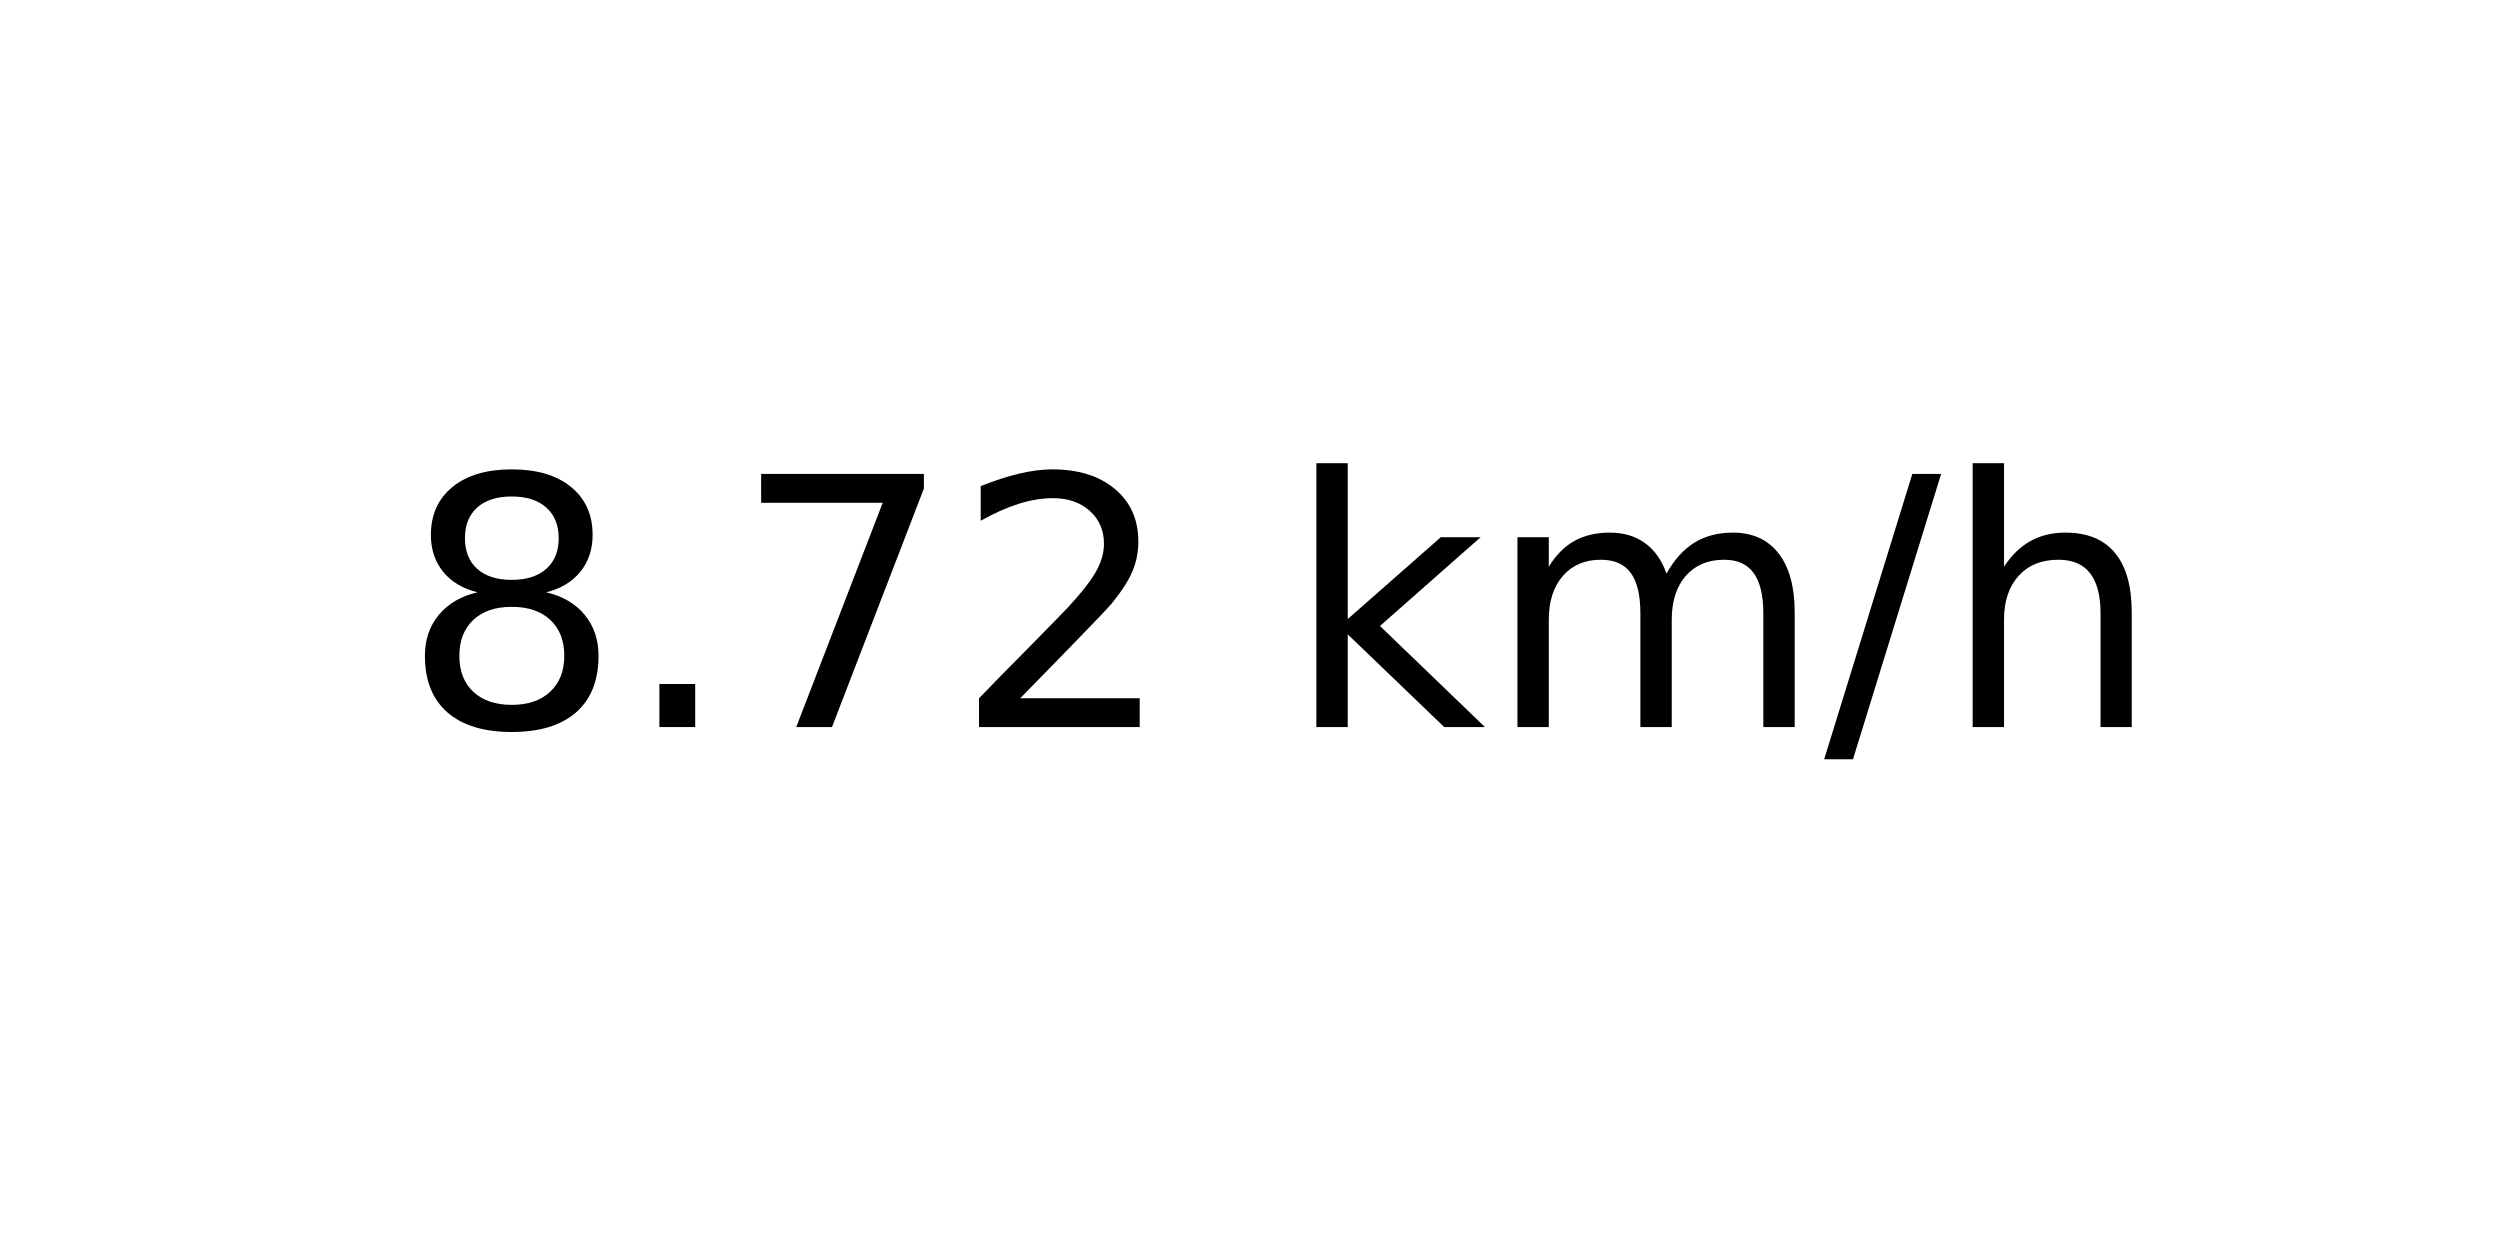
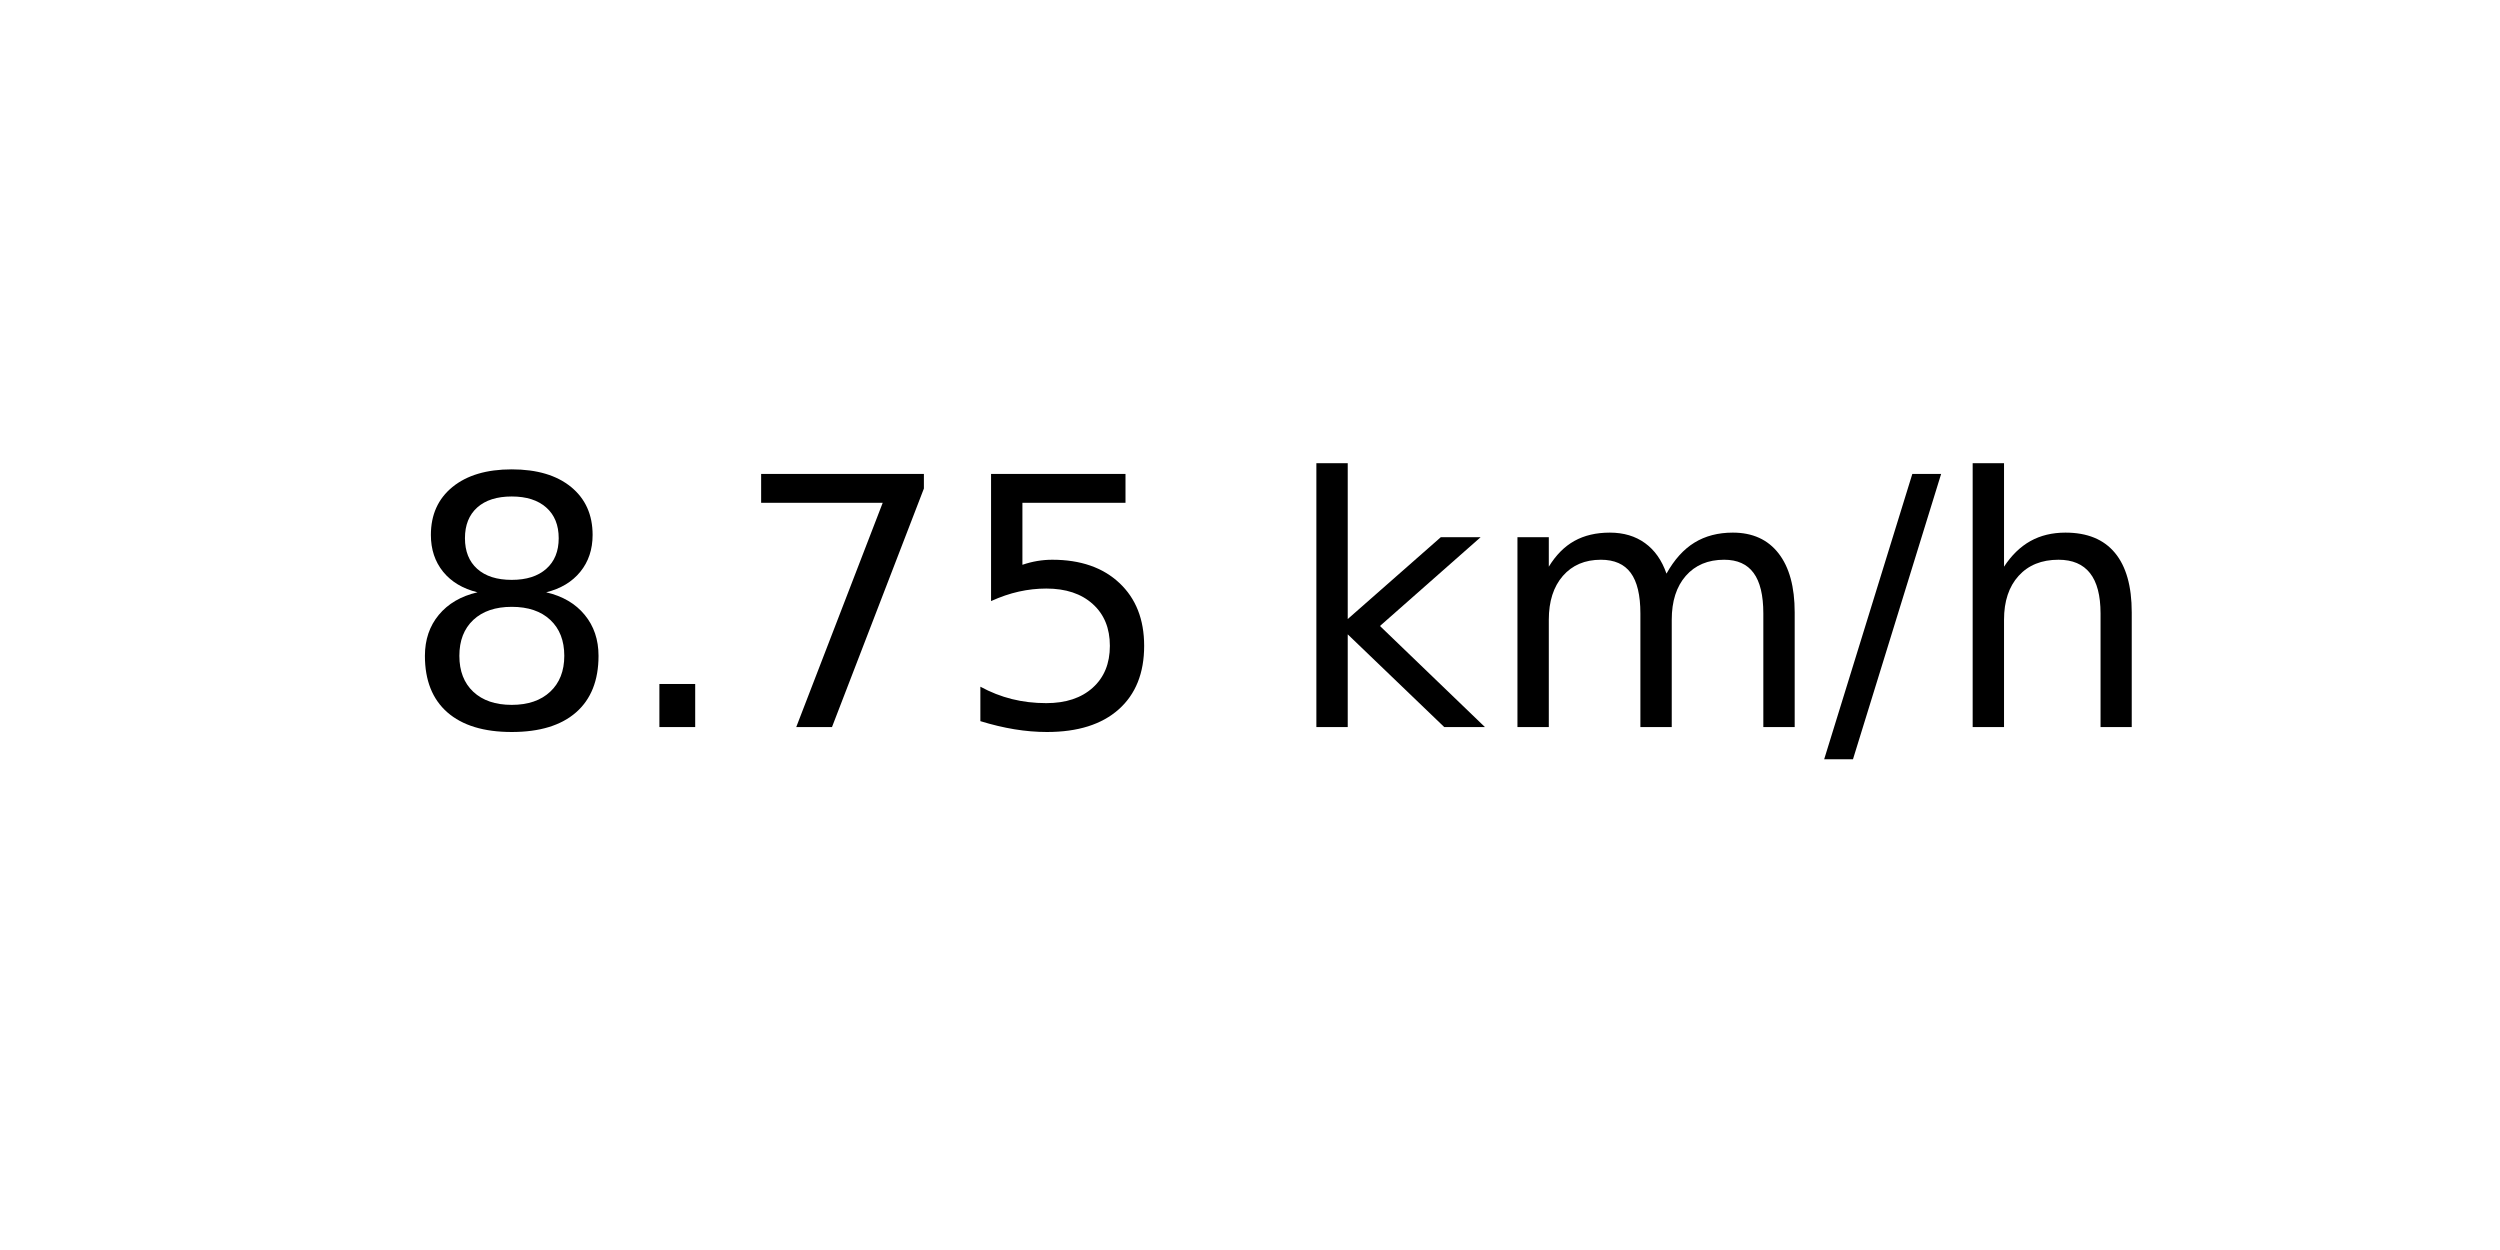
<svg xmlns="http://www.w3.org/2000/svg" xmlns:xlink="http://www.w3.org/1999/xlink" width="72pt" height="36pt" viewBox="0 0 72 36" version="1.1">
  <defs>
    <style type="text/css">*{stroke-linejoin: round; stroke-linecap: butt}</style>
  </defs>
  <g id="figure_1">
    <g id="axes_1">
      <g id="text_1">
        <g transform="translate(11.55937 20.93937) scale(0.1 -0.1)">
          <defs>
            <path id="DejaVuSans-38" d="M 2034 2216  Q 1584 2216 1326 1975  Q 1069 1734 1069 1313  Q 1069 891 1326 650  Q 1584 409 2034 409  Q 2484 409 2743 651  Q 3003 894 3003 1313  Q 3003 1734 2745 1975  Q 2488 2216 2034 2216  z M 1403 2484  Q 997 2584 770 2862  Q 544 3141 544 3541  Q 544 4100 942 4425  Q 1341 4750 2034 4750  Q 2731 4750 3128 4425  Q 3525 4100 3525 3541  Q 3525 3141 3298 2862  Q 3072 2584 2669 2484  Q 3125 2378 3379 2068  Q 3634 1759 3634 1313  Q 3634 634 3220 271  Q 2806 -91 2034 -91  Q 1263 -91 848 271  Q 434 634 434 1313  Q 434 1759 690 2068  Q 947 2378 1403 2484  z M 1172 3481  Q 1172 3119 1398 2916  Q 1625 2713 2034 2713  Q 2441 2713 2670 2916  Q 2900 3119 2900 3481  Q 2900 3844 2670 4047  Q 2441 4250 2034 4250  Q 1625 4250 1398 4047  Q 1172 3844 1172 3481  z " transform="scale(0.015625)" />
            <path id="DejaVuSans-2e" d="M 684 794  L 1344 794  L 1344 0  L 684 0  L 684 794  z " transform="scale(0.015625)" />
            <path id="DejaVuSans-37" d="M 525 4666  L 3525 4666  L 3525 4397  L 1831 0  L 1172 0  L 2766 4134  L 525 4134  L 525 4666  z " transform="scale(0.015625)" />
-             <path id="DejaVuSans-32" d="M 1228 531  L 3431 531  L 3431 0  L 469 0  L 469 531  Q 828 903 1448 1529  Q 2069 2156 2228 2338  Q 2531 2678 2651 2914  Q 2772 3150 2772 3378  Q 2772 3750 2511 3984  Q 2250 4219 1831 4219  Q 1534 4219 1204 4116  Q 875 4013 500 3803  L 500 4441  Q 881 4594 1212 4672  Q 1544 4750 1819 4750  Q 2544 4750 2975 4387  Q 3406 4025 3406 3419  Q 3406 3131 3298 2873  Q 3191 2616 2906 2266  Q 2828 2175 2409 1742  Q 1991 1309 1228 531  z " transform="scale(0.015625)" />
+             <path id="DejaVuSans-35" d="M 691 4666  L 3169 4666  L 3169 4134  L 1269 4134  L 1269 2991  Q 1406 3038 1543 3061  Q 1681 3084 1819 3084  Q 2600 3084 3056 2656  Q 3513 2228 3513 1497  Q 3513 744 3044 326  Q 2575 -91 1722 -91  Q 1428 -91 1123 -41  Q 819 9 494 109  L 494 744  Q 775 591 1075 516  Q 1375 441 1709 441  Q 2250 441 2565 725  Q 2881 1009 2881 1497  Q 2881 1984 2565 2268  Q 2250 2553 1709 2553  Q 1456 2553 1204 2497  Q 953 2441 691 2322  L 691 4666  z " transform="scale(0.015625)" />
            <path id="DejaVuSans-20" transform="scale(0.015625)" />
            <path id="DejaVuSans-6b" d="M 581 4863  L 1159 4863  L 1159 1991  L 2875 3500  L 3609 3500  L 1753 1863  L 3688 0  L 2938 0  L 1159 1709  L 1159 0  L 581 0  L 581 4863  z " transform="scale(0.015625)" />
            <path id="DejaVuSans-6d" d="M 3328 2828  Q 3544 3216 3844 3400  Q 4144 3584 4550 3584  Q 5097 3584 5394 3201  Q 5691 2819 5691 2113  L 5691 0  L 5113 0  L 5113 2094  Q 5113 2597 4934 2840  Q 4756 3084 4391 3084  Q 3944 3084 3684 2787  Q 3425 2491 3425 1978  L 3425 0  L 2847 0  L 2847 2094  Q 2847 2600 2669 2842  Q 2491 3084 2119 3084  Q 1678 3084 1418 2786  Q 1159 2488 1159 1978  L 1159 0  L 581 0  L 581 3500  L 1159 3500  L 1159 2956  Q 1356 3278 1631 3431  Q 1906 3584 2284 3584  Q 2666 3584 2933 3390  Q 3200 3197 3328 2828  z " transform="scale(0.015625)" />
            <path id="DejaVuSans-2f" d="M 1625 4666  L 2156 4666  L 531 -594  L 0 -594  L 1625 4666  z " transform="scale(0.015625)" />
            <path id="DejaVuSans-68" d="M 3513 2113  L 3513 0  L 2938 0  L 2938 2094  Q 2938 2591 2744 2837  Q 2550 3084 2163 3084  Q 1697 3084 1428 2787  Q 1159 2491 1159 1978  L 1159 0  L 581 0  L 581 4863  L 1159 4863  L 1159 2956  Q 1366 3272 1645 3428  Q 1925 3584 2291 3584  Q 2894 3584 3203 3211  Q 3513 2838 3513 2113  z " transform="scale(0.015625)" />
          </defs>
          <use xlink:href="#DejaVuSans-38" />
          <use xlink:href="#DejaVuSans-2e" x="63.623" />
          <use xlink:href="#DejaVuSans-37" x="95.41" />
-           <use xlink:href="#DejaVuSans-32" x="159.033" />
+           <use xlink:href="#DejaVuSans-35" x="159.033" />
          <use xlink:href="#DejaVuSans-20" x="222.656" />
          <use xlink:href="#DejaVuSans-6b" x="254.443" />
          <use xlink:href="#DejaVuSans-6d" x="312.354" />
          <use xlink:href="#DejaVuSans-2f" x="409.766" />
          <use xlink:href="#DejaVuSans-68" x="443.457" />
        </g>
      </g>
    </g>
  </g>
</svg>
